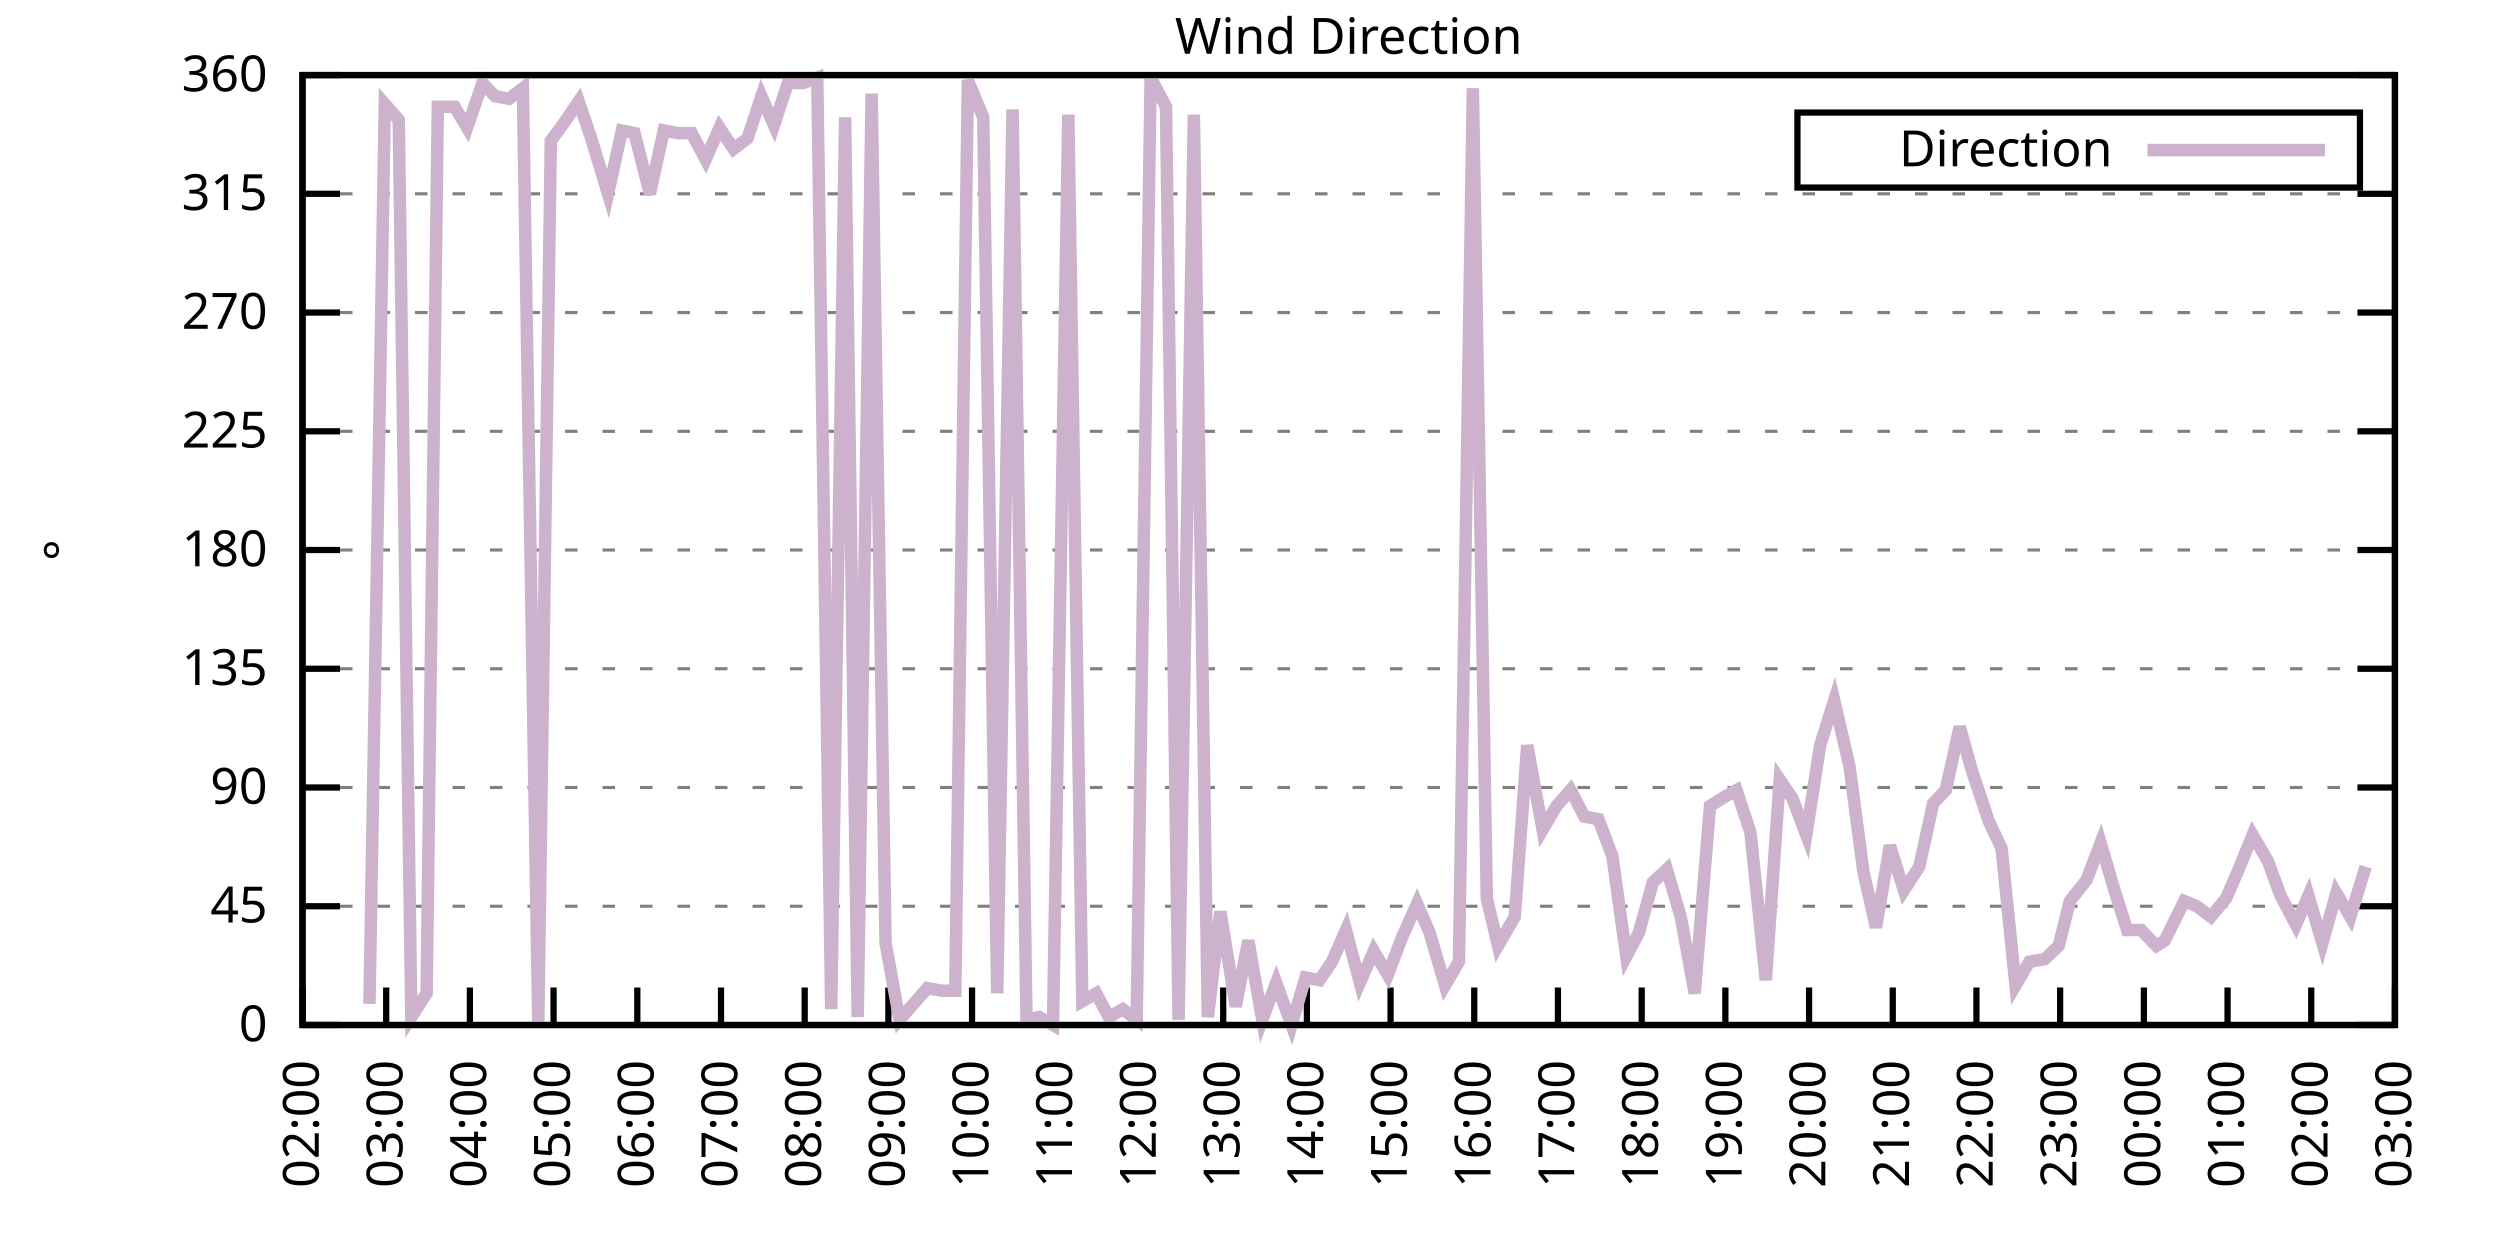
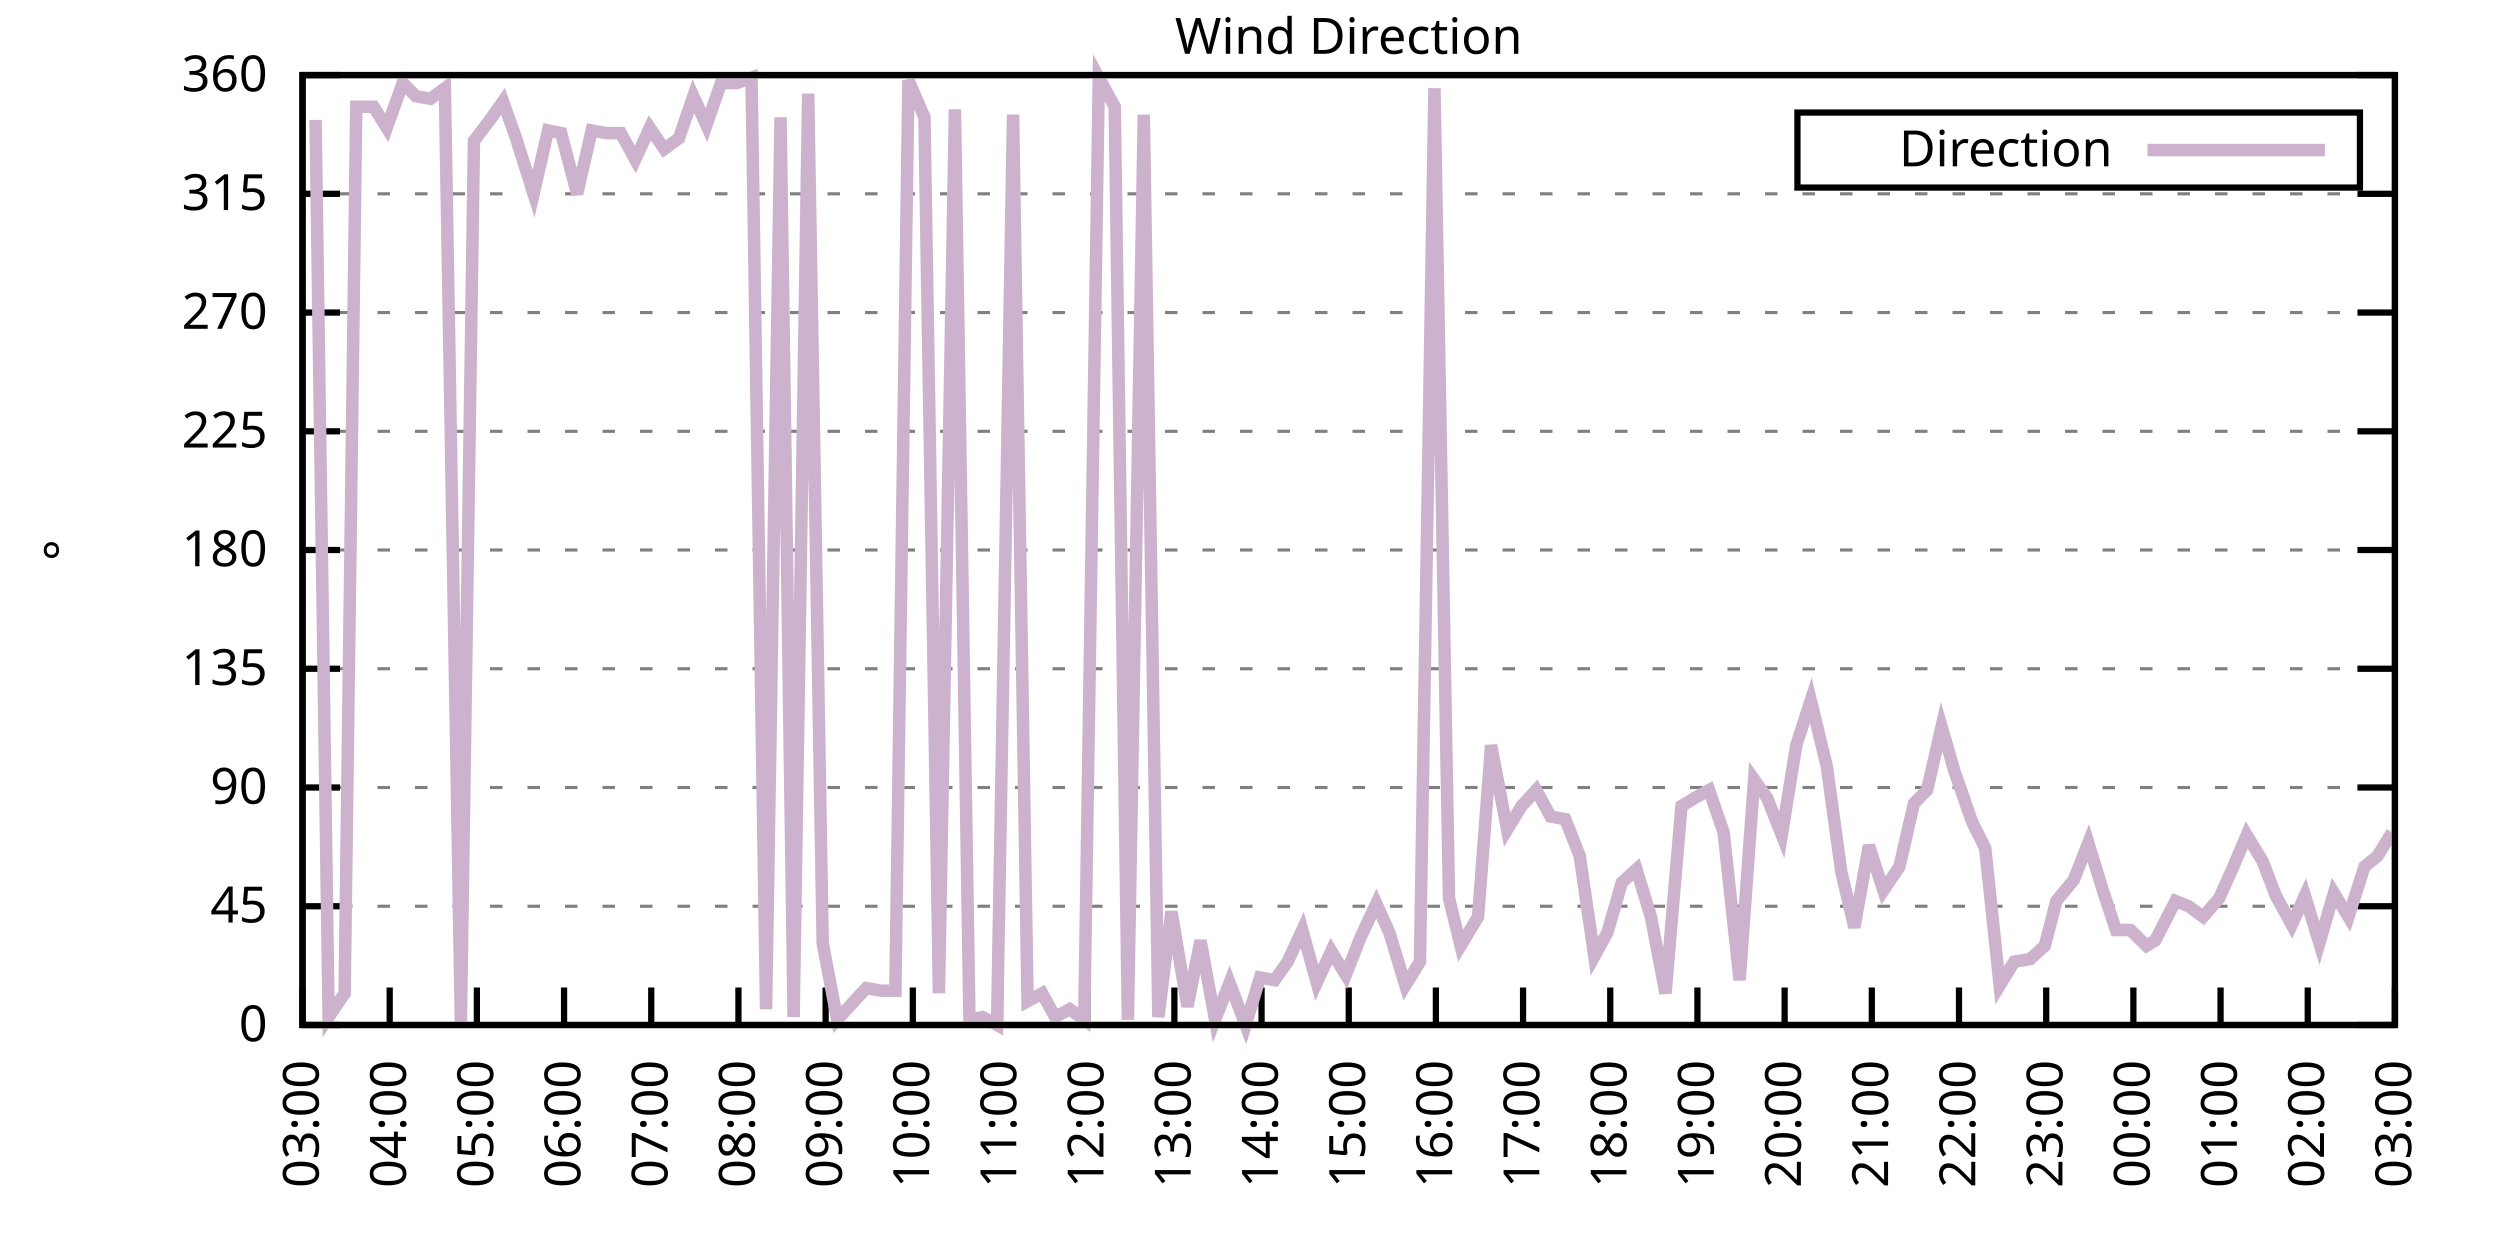
<svg xmlns="http://www.w3.org/2000/svg" xmlns:xlink="http://www.w3.org/1999/xlink" width="400" height="200" viewBox="0 0 400 200">
  <g id="gnuplot_canvas">
    <rect x="0" y="0" width="400" height="200" fill="none" />
    <defs>
      <circle id="gpDot" r="0.5" stroke-width="0.5" stroke="currentColor" />
      <path id="gpPt0" stroke-width="0.333" stroke="currentColor" d="M-1,0 h2 M0,-1 v2" />
      <path id="gpPt1" stroke-width="0.333" stroke="currentColor" d="M-1,-1 L1,1 M1,-1 L-1,1" />
      <path id="gpPt2" stroke-width="0.333" stroke="currentColor" d="M-1,0 L1,0 M0,-1 L0,1 M-1,-1 L1,1 M-1,1 L1,-1" />
      <rect id="gpPt3" stroke-width="0.333" stroke="currentColor" x="-1" y="-1" width="2" height="2" />
      <rect id="gpPt4" stroke-width="0.333" stroke="currentColor" fill="currentColor" x="-1" y="-1" width="2" height="2" />
      <circle id="gpPt5" stroke-width="0.333" stroke="currentColor" cx="0" cy="0" r="1" />
      <use xlink:href="#gpPt5" id="gpPt6" fill="currentColor" stroke="none" />
      <path id="gpPt7" stroke-width="0.333" stroke="currentColor" d="M0,-1.33 L-1.33,0.67 L1.33,0.67 z" />
      <use xlink:href="#gpPt7" id="gpPt8" fill="currentColor" stroke="none" />
      <use xlink:href="#gpPt7" id="gpPt9" stroke="currentColor" transform="rotate(180)" />
      <use xlink:href="#gpPt9" id="gpPt10" fill="currentColor" stroke="none" />
      <use xlink:href="#gpPt3" id="gpPt11" stroke="currentColor" transform="rotate(45)" />
      <use xlink:href="#gpPt11" id="gpPt12" fill="currentColor" stroke="none" />
      <path id="gpPt13" stroke-width="0.333" stroke="currentColor" d="M0,1.330 L1.265,0.411 L0.782,-1.067 L-0.782,-1.076 L-1.265,0.411 z" />
      <use xlink:href="#gpPt13" id="gpPt14" fill="currentColor" stroke="none" />
      <filter id="textbox" filterUnits="objectBoundingBox" x="0" y="0" height="1" width="1">
        <feFlood flood-color="white" flood-opacity="1" result="bgnd" />
        <feComposite in="SourceGraphic" in2="bgnd" operator="atop" />
      </filter>
      <filter id="greybox" filterUnits="objectBoundingBox" x="0" y="0" height="1" width="1">
        <feFlood flood-color="lightgrey" flood-opacity="1" result="grey" />
        <feComposite in="SourceGraphic" in2="grey" operator="atop" />
      </filter>
    </defs>
    <g fill="none" color="white" stroke="currentColor" stroke-width="1.00" stroke-linecap="butt" stroke-linejoin="miter">
</g>
    <g fill="none" color="black" stroke="currentColor" stroke-width="1.00" stroke-linecap="butt" stroke-linejoin="miter">
      <g stroke="none" shape-rendering="crispEdges">
        <polygon fill="rgb(255, 255, 255)" points="48.40,164.00 383.18,164.00 383.18,12.02 48.40,12.02 " />
      </g>
    </g>
    <g fill="none" color="black" stroke="currentColor" stroke-width="1.00" stroke-linecap="butt" stroke-linejoin="miter">
</g>
    <g fill="none" color="black" stroke="black" stroke-width="0.50" stroke-linecap="butt" stroke-linejoin="miter">
</g>
    <g fill="none" color="gray" stroke="currentColor" stroke-width="0.50" stroke-linecap="butt" stroke-linejoin="miter">
      <path stroke="gray" stroke-dasharray="2,4" class="gridline" d="M48.40,164.00 L383.19,164.00  " />
    </g>
    <g fill="none" color="gray" stroke="gray" stroke-width="1.00" stroke-linecap="butt" stroke-linejoin="miter">
</g>
    <g fill="none" color="black" stroke="currentColor" stroke-width="1.00" stroke-linecap="butt" stroke-linejoin="miter">
      <path stroke="black" d="M48.40,164.00 L54.40,164.00 M383.19,164.00 L377.19,164.00  " />
      <g transform="translate(42.80,166.60)" stroke="none" fill="black" font-family="Sans" font-size="8.00" text-anchor="end">
        <text>
          <tspan font-family="Sans"> 0</tspan>
        </text>
      </g>
    </g>
    <g fill="none" color="black" stroke="currentColor" stroke-width="1.00" stroke-linecap="butt" stroke-linejoin="miter">
</g>
    <g fill="none" color="black" stroke="black" stroke-width="0.50" stroke-linecap="butt" stroke-linejoin="miter">
</g>
    <g fill="none" color="gray" stroke="currentColor" stroke-width="0.50" stroke-linecap="butt" stroke-linejoin="miter">
      <path stroke="gray" stroke-dasharray="2,4" class="gridline" d="M48.40,145.00 L383.19,145.00  " />
    </g>
    <g fill="none" color="gray" stroke="gray" stroke-width="1.00" stroke-linecap="butt" stroke-linejoin="miter">
</g>
    <g fill="none" color="black" stroke="currentColor" stroke-width="1.00" stroke-linecap="butt" stroke-linejoin="miter">
      <path stroke="black" d="M48.40,145.00 L54.40,145.00 M383.19,145.00 L377.19,145.00  " />
      <g transform="translate(42.80,147.60)" stroke="none" fill="black" font-family="Sans" font-size="8.00" text-anchor="end">
        <text>
          <tspan font-family="Sans"> 45</tspan>
        </text>
      </g>
    </g>
    <g fill="none" color="black" stroke="currentColor" stroke-width="1.00" stroke-linecap="butt" stroke-linejoin="miter">
</g>
    <g fill="none" color="black" stroke="black" stroke-width="0.50" stroke-linecap="butt" stroke-linejoin="miter">
</g>
    <g fill="none" color="gray" stroke="currentColor" stroke-width="0.50" stroke-linecap="butt" stroke-linejoin="miter">
      <path stroke="gray" stroke-dasharray="2,4" class="gridline" d="M48.40,126.00 L383.19,126.00  " />
    </g>
    <g fill="none" color="gray" stroke="gray" stroke-width="1.00" stroke-linecap="butt" stroke-linejoin="miter">
</g>
    <g fill="none" color="black" stroke="currentColor" stroke-width="1.00" stroke-linecap="butt" stroke-linejoin="miter">
      <path stroke="black" d="M48.40,126.00 L54.40,126.00 M383.19,126.00 L377.19,126.00  " />
      <g transform="translate(42.80,128.60)" stroke="none" fill="black" font-family="Sans" font-size="8.00" text-anchor="end">
        <text>
          <tspan font-family="Sans"> 90</tspan>
        </text>
      </g>
    </g>
    <g fill="none" color="black" stroke="currentColor" stroke-width="1.00" stroke-linecap="butt" stroke-linejoin="miter">
</g>
    <g fill="none" color="black" stroke="black" stroke-width="0.50" stroke-linecap="butt" stroke-linejoin="miter">
</g>
    <g fill="none" color="gray" stroke="currentColor" stroke-width="0.50" stroke-linecap="butt" stroke-linejoin="miter">
      <path stroke="gray" stroke-dasharray="2,4" class="gridline" d="M48.40,107.00 L383.19,107.00  " />
    </g>
    <g fill="none" color="gray" stroke="gray" stroke-width="1.00" stroke-linecap="butt" stroke-linejoin="miter">
</g>
    <g fill="none" color="black" stroke="currentColor" stroke-width="1.00" stroke-linecap="butt" stroke-linejoin="miter">
      <path stroke="black" d="M48.40,107.00 L54.40,107.00 M383.19,107.00 L377.19,107.00  " />
      <g transform="translate(42.80,109.60)" stroke="none" fill="black" font-family="Sans" font-size="8.00" text-anchor="end">
        <text>
          <tspan font-family="Sans"> 135</tspan>
        </text>
      </g>
    </g>
    <g fill="none" color="black" stroke="currentColor" stroke-width="1.00" stroke-linecap="butt" stroke-linejoin="miter">
</g>
    <g fill="none" color="black" stroke="black" stroke-width="0.50" stroke-linecap="butt" stroke-linejoin="miter">
</g>
    <g fill="none" color="gray" stroke="currentColor" stroke-width="0.50" stroke-linecap="butt" stroke-linejoin="miter">
      <path stroke="gray" stroke-dasharray="2,4" class="gridline" d="M48.40,88.00 L383.19,88.00  " />
    </g>
    <g fill="none" color="gray" stroke="gray" stroke-width="1.00" stroke-linecap="butt" stroke-linejoin="miter">
</g>
    <g fill="none" color="black" stroke="currentColor" stroke-width="1.00" stroke-linecap="butt" stroke-linejoin="miter">
      <path stroke="black" d="M48.40,88.00 L54.40,88.00 M383.19,88.00 L377.19,88.00  " />
      <g transform="translate(42.80,90.60)" stroke="none" fill="black" font-family="Sans" font-size="8.00" text-anchor="end">
        <text>
          <tspan font-family="Sans"> 180</tspan>
        </text>
      </g>
    </g>
    <g fill="none" color="black" stroke="currentColor" stroke-width="1.00" stroke-linecap="butt" stroke-linejoin="miter">
</g>
    <g fill="none" color="black" stroke="black" stroke-width="0.50" stroke-linecap="butt" stroke-linejoin="miter">
</g>
    <g fill="none" color="gray" stroke="currentColor" stroke-width="0.50" stroke-linecap="butt" stroke-linejoin="miter">
      <path stroke="gray" stroke-dasharray="2,4" class="gridline" d="M48.40,69.01 L383.19,69.01  " />
    </g>
    <g fill="none" color="gray" stroke="gray" stroke-width="1.00" stroke-linecap="butt" stroke-linejoin="miter">
</g>
    <g fill="none" color="black" stroke="currentColor" stroke-width="1.00" stroke-linecap="butt" stroke-linejoin="miter">
      <path stroke="black" d="M48.40,69.01 L54.40,69.01 M383.19,69.01 L377.19,69.01  " />
      <g transform="translate(42.80,71.61)" stroke="none" fill="black" font-family="Sans" font-size="8.00" text-anchor="end">
        <text>
          <tspan font-family="Sans"> 225</tspan>
        </text>
      </g>
    </g>
    <g fill="none" color="black" stroke="currentColor" stroke-width="1.00" stroke-linecap="butt" stroke-linejoin="miter">
</g>
    <g fill="none" color="black" stroke="black" stroke-width="0.50" stroke-linecap="butt" stroke-linejoin="miter">
</g>
    <g fill="none" color="gray" stroke="currentColor" stroke-width="0.50" stroke-linecap="butt" stroke-linejoin="miter">
      <path stroke="gray" stroke-dasharray="2,4" class="gridline" d="M48.40,50.01 L383.19,50.01  " />
    </g>
    <g fill="none" color="gray" stroke="gray" stroke-width="1.00" stroke-linecap="butt" stroke-linejoin="miter">
</g>
    <g fill="none" color="black" stroke="currentColor" stroke-width="1.00" stroke-linecap="butt" stroke-linejoin="miter">
      <path stroke="black" d="M48.40,50.01 L54.40,50.01 M383.19,50.01 L377.19,50.01  " />
      <g transform="translate(42.80,52.61)" stroke="none" fill="black" font-family="Sans" font-size="8.00" text-anchor="end">
        <text>
          <tspan font-family="Sans"> 270</tspan>
        </text>
      </g>
    </g>
    <g fill="none" color="black" stroke="currentColor" stroke-width="1.00" stroke-linecap="butt" stroke-linejoin="miter">
</g>
    <g fill="none" color="black" stroke="black" stroke-width="0.50" stroke-linecap="butt" stroke-linejoin="miter">
</g>
    <g fill="none" color="gray" stroke="currentColor" stroke-width="0.50" stroke-linecap="butt" stroke-linejoin="miter">
      <path stroke="gray" stroke-dasharray="2,4" class="gridline" d="M48.40,31.01 L383.19,31.01  " />
    </g>
    <g fill="none" color="gray" stroke="gray" stroke-width="1.00" stroke-linecap="butt" stroke-linejoin="miter">
</g>
    <g fill="none" color="black" stroke="currentColor" stroke-width="1.00" stroke-linecap="butt" stroke-linejoin="miter">
      <path stroke="black" d="M48.40,31.01 L54.40,31.01 M383.19,31.01 L377.19,31.01  " />
      <g transform="translate(42.80,33.61)" stroke="none" fill="black" font-family="Sans" font-size="8.00" text-anchor="end">
        <text>
          <tspan font-family="Sans"> 315</tspan>
        </text>
      </g>
    </g>
    <g fill="none" color="black" stroke="currentColor" stroke-width="1.00" stroke-linecap="butt" stroke-linejoin="miter">
</g>
    <g fill="none" color="black" stroke="black" stroke-width="0.50" stroke-linecap="butt" stroke-linejoin="miter">
</g>
    <g fill="none" color="gray" stroke="currentColor" stroke-width="0.50" stroke-linecap="butt" stroke-linejoin="miter">
      <path stroke="gray" stroke-dasharray="2,4" class="gridline" d="M48.40,12.01 L383.19,12.01  " />
    </g>
    <g fill="none" color="gray" stroke="gray" stroke-width="1.00" stroke-linecap="butt" stroke-linejoin="miter">
</g>
    <g fill="none" color="black" stroke="currentColor" stroke-width="1.00" stroke-linecap="butt" stroke-linejoin="miter">
      <path stroke="black" d="M48.40,12.01 L54.40,12.01 M383.19,12.01 L377.19,12.01  " />
      <g transform="translate(42.80,14.61)" stroke="none" fill="black" font-family="Sans" font-size="8.00" text-anchor="end">
        <text>
          <tspan font-family="Sans"> 360</tspan>
        </text>
      </g>
    </g>
    <g fill="none" color="black" stroke="currentColor" stroke-width="1.00" stroke-linecap="butt" stroke-linejoin="miter">
      <path stroke="black" d="M48.40,164.00 L48.40,158.00  " />
      <g transform="translate(51.00,169.60) rotate(270.00)" stroke="none" fill="black" font-family="Sans" font-size="8.00" text-anchor="end">
        <text>
-           <tspan font-family="Sans">02:00</tspan>
-         </text>
-       </g>
-     </g>
-     <g fill="none" color="black" stroke="currentColor" stroke-width="1.00" stroke-linecap="butt" stroke-linejoin="miter">
-       <path stroke="black" d="M61.79,164.00 L61.79,158.00  " />
-       <g transform="translate(64.39,169.60) rotate(270.00)" stroke="none" fill="black" font-family="Sans" font-size="8.00" text-anchor="end">
-         <text>
          <tspan font-family="Sans">03:00</tspan>
        </text>
      </g>
    </g>
    <g fill="none" color="black" stroke="currentColor" stroke-width="1.00" stroke-linecap="butt" stroke-linejoin="miter">
-       <path stroke="black" d="M75.18,164.00 L75.18,158.00  " />
-       <g transform="translate(77.78,169.60) rotate(270.00)" stroke="none" fill="black" font-family="Sans" font-size="8.00" text-anchor="end">
+       <path stroke="black" d="M62.35,164.00 L62.35,158.00  " />
+       <g transform="translate(64.95,169.60) rotate(270.00)" stroke="none" fill="black" font-family="Sans" font-size="8.00" text-anchor="end">
        <text>
          <tspan font-family="Sans">04:00</tspan>
        </text>
      </g>
    </g>
    <g fill="none" color="black" stroke="currentColor" stroke-width="1.00" stroke-linecap="butt" stroke-linejoin="miter">
-       <path stroke="black" d="M88.57,164.00 L88.57,158.00  " />
-       <g transform="translate(91.17,169.60) rotate(270.00)" stroke="none" fill="black" font-family="Sans" font-size="8.00" text-anchor="end">
+       <path stroke="black" d="M76.30,164.00 L76.30,158.00  " />
+       <g transform="translate(78.90,169.60) rotate(270.00)" stroke="none" fill="black" font-family="Sans" font-size="8.00" text-anchor="end">
        <text>
          <tspan font-family="Sans">05:00</tspan>
        </text>
      </g>
    </g>
    <g fill="none" color="black" stroke="currentColor" stroke-width="1.00" stroke-linecap="butt" stroke-linejoin="miter">
-       <path stroke="black" d="M101.97,164.00 L101.97,158.00  " />
-       <g transform="translate(104.57,169.60) rotate(270.00)" stroke="none" fill="black" font-family="Sans" font-size="8.00" text-anchor="end">
+       <path stroke="black" d="M90.25,164.00 L90.25,158.00  " />
+       <g transform="translate(92.85,169.60) rotate(270.00)" stroke="none" fill="black" font-family="Sans" font-size="8.00" text-anchor="end">
        <text>
          <tspan font-family="Sans">06:00</tspan>
        </text>
      </g>
    </g>
    <g fill="none" color="black" stroke="currentColor" stroke-width="1.00" stroke-linecap="butt" stroke-linejoin="miter">
-       <path stroke="black" d="M115.36,164.00 L115.36,158.00  " />
-       <g transform="translate(117.96,169.60) rotate(270.00)" stroke="none" fill="black" font-family="Sans" font-size="8.00" text-anchor="end">
+       <path stroke="black" d="M104.20,164.00 L104.20,158.00  " />
+       <g transform="translate(106.80,169.60) rotate(270.00)" stroke="none" fill="black" font-family="Sans" font-size="8.00" text-anchor="end">
        <text>
          <tspan font-family="Sans">07:00</tspan>
        </text>
      </g>
    </g>
    <g fill="none" color="black" stroke="currentColor" stroke-width="1.00" stroke-linecap="butt" stroke-linejoin="miter">
-       <path stroke="black" d="M128.75,164.00 L128.75,158.00  " />
-       <g transform="translate(131.35,169.60) rotate(270.00)" stroke="none" fill="black" font-family="Sans" font-size="8.00" text-anchor="end">
+       <path stroke="black" d="M118.15,164.00 L118.15,158.00  " />
+       <g transform="translate(120.75,169.60) rotate(270.00)" stroke="none" fill="black" font-family="Sans" font-size="8.00" text-anchor="end">
        <text>
          <tspan font-family="Sans">08:00</tspan>
        </text>
      </g>
    </g>
    <g fill="none" color="black" stroke="currentColor" stroke-width="1.00" stroke-linecap="butt" stroke-linejoin="miter">
-       <path stroke="black" d="M142.14,164.00 L142.14,158.00  " />
-       <g transform="translate(144.74,169.60) rotate(270.00)" stroke="none" fill="black" font-family="Sans" font-size="8.00" text-anchor="end">
+       <path stroke="black" d="M132.10,164.00 L132.10,158.00  " />
+       <g transform="translate(134.70,169.60) rotate(270.00)" stroke="none" fill="black" font-family="Sans" font-size="8.00" text-anchor="end">
        <text>
          <tspan font-family="Sans">09:00</tspan>
        </text>
      </g>
    </g>
    <g fill="none" color="black" stroke="currentColor" stroke-width="1.00" stroke-linecap="butt" stroke-linejoin="miter">
-       <path stroke="black" d="M155.53,164.00 L155.53,158.00  " />
-       <g transform="translate(158.13,169.60) rotate(270.00)" stroke="none" fill="black" font-family="Sans" font-size="8.00" text-anchor="end">
+       <path stroke="black" d="M146.05,164.00 L146.05,158.00  " />
+       <g transform="translate(148.65,169.60) rotate(270.00)" stroke="none" fill="black" font-family="Sans" font-size="8.00" text-anchor="end">
        <text>
          <tspan font-family="Sans">10:00</tspan>
        </text>
      </g>
    </g>
    <g fill="none" color="black" stroke="currentColor" stroke-width="1.00" stroke-linecap="butt" stroke-linejoin="miter">
-       <path stroke="black" d="M168.92,164.00 L168.92,158.00  " />
-       <g transform="translate(171.52,169.60) rotate(270.00)" stroke="none" fill="black" font-family="Sans" font-size="8.00" text-anchor="end">
+       <path stroke="black" d="M160.00,164.00 L160.00,158.00  " />
+       <g transform="translate(162.60,169.60) rotate(270.00)" stroke="none" fill="black" font-family="Sans" font-size="8.00" text-anchor="end">
        <text>
          <tspan font-family="Sans">11:00</tspan>
        </text>
      </g>
    </g>
    <g fill="none" color="black" stroke="currentColor" stroke-width="1.00" stroke-linecap="butt" stroke-linejoin="miter">
-       <path stroke="black" d="M182.32,164.00 L182.32,158.00  " />
-       <g transform="translate(184.92,169.60) rotate(270.00)" stroke="none" fill="black" font-family="Sans" font-size="8.00" text-anchor="end">
+       <path stroke="black" d="M173.95,164.00 L173.95,158.00  " />
+       <g transform="translate(176.55,169.60) rotate(270.00)" stroke="none" fill="black" font-family="Sans" font-size="8.00" text-anchor="end">
        <text>
          <tspan font-family="Sans">12:00</tspan>
        </text>
      </g>
    </g>
    <g fill="none" color="black" stroke="currentColor" stroke-width="1.00" stroke-linecap="butt" stroke-linejoin="miter">
-       <path stroke="black" d="M195.71,164.00 L195.71,158.00  " />
-       <g transform="translate(198.31,169.60) rotate(270.00)" stroke="none" fill="black" font-family="Sans" font-size="8.00" text-anchor="end">
+       <path stroke="black" d="M187.90,164.00 L187.90,158.00  " />
+       <g transform="translate(190.50,169.60) rotate(270.00)" stroke="none" fill="black" font-family="Sans" font-size="8.00" text-anchor="end">
        <text>
          <tspan font-family="Sans">13:00</tspan>
        </text>
      </g>
    </g>
    <g fill="none" color="black" stroke="currentColor" stroke-width="1.00" stroke-linecap="butt" stroke-linejoin="miter">
-       <path stroke="black" d="M209.10,164.00 L209.10,158.00  " />
-       <g transform="translate(211.70,169.60) rotate(270.00)" stroke="none" fill="black" font-family="Sans" font-size="8.00" text-anchor="end">
+       <path stroke="black" d="M201.85,164.00 L201.85,158.00  " />
+       <g transform="translate(204.45,169.60) rotate(270.00)" stroke="none" fill="black" font-family="Sans" font-size="8.00" text-anchor="end">
        <text>
          <tspan font-family="Sans">14:00</tspan>
        </text>
      </g>
    </g>
    <g fill="none" color="black" stroke="currentColor" stroke-width="1.00" stroke-linecap="butt" stroke-linejoin="miter">
-       <path stroke="black" d="M222.49,164.00 L222.49,158.00  " />
-       <g transform="translate(225.09,169.60) rotate(270.00)" stroke="none" fill="black" font-family="Sans" font-size="8.00" text-anchor="end">
+       <path stroke="black" d="M215.80,164.00 L215.80,158.00  " />
+       <g transform="translate(218.40,169.60) rotate(270.00)" stroke="none" fill="black" font-family="Sans" font-size="8.00" text-anchor="end">
        <text>
          <tspan font-family="Sans">15:00</tspan>
        </text>
      </g>
    </g>
    <g fill="none" color="black" stroke="currentColor" stroke-width="1.00" stroke-linecap="butt" stroke-linejoin="miter">
-       <path stroke="black" d="M235.88,164.00 L235.88,158.00  " />
-       <g transform="translate(238.48,169.60) rotate(270.00)" stroke="none" fill="black" font-family="Sans" font-size="8.00" text-anchor="end">
+       <path stroke="black" d="M229.74,164.00 L229.74,158.00  " />
+       <g transform="translate(232.34,169.60) rotate(270.00)" stroke="none" fill="black" font-family="Sans" font-size="8.00" text-anchor="end">
        <text>
          <tspan font-family="Sans">16:00</tspan>
        </text>
      </g>
    </g>
    <g fill="none" color="black" stroke="currentColor" stroke-width="1.00" stroke-linecap="butt" stroke-linejoin="miter">
-       <path stroke="black" d="M249.27,164.00 L249.27,158.00  " />
-       <g transform="translate(251.87,169.60) rotate(270.00)" stroke="none" fill="black" font-family="Sans" font-size="8.00" text-anchor="end">
+       <path stroke="black" d="M243.69,164.00 L243.69,158.00  " />
+       <g transform="translate(246.29,169.60) rotate(270.00)" stroke="none" fill="black" font-family="Sans" font-size="8.00" text-anchor="end">
        <text>
          <tspan font-family="Sans">17:00</tspan>
        </text>
      </g>
    </g>
    <g fill="none" color="black" stroke="currentColor" stroke-width="1.00" stroke-linecap="butt" stroke-linejoin="miter">
-       <path stroke="black" d="M262.67,164.00 L262.67,158.00  " />
-       <g transform="translate(265.27,169.60) rotate(270.00)" stroke="none" fill="black" font-family="Sans" font-size="8.00" text-anchor="end">
+       <path stroke="black" d="M257.64,164.00 L257.64,158.00  " />
+       <g transform="translate(260.24,169.60) rotate(270.00)" stroke="none" fill="black" font-family="Sans" font-size="8.00" text-anchor="end">
        <text>
          <tspan font-family="Sans">18:00</tspan>
        </text>
      </g>
    </g>
    <g fill="none" color="black" stroke="currentColor" stroke-width="1.00" stroke-linecap="butt" stroke-linejoin="miter">
-       <path stroke="black" d="M276.06,164.00 L276.06,158.00  " />
-       <g transform="translate(278.66,169.60) rotate(270.00)" stroke="none" fill="black" font-family="Sans" font-size="8.00" text-anchor="end">
+       <path stroke="black" d="M271.59,164.00 L271.59,158.00  " />
+       <g transform="translate(274.19,169.60) rotate(270.00)" stroke="none" fill="black" font-family="Sans" font-size="8.00" text-anchor="end">
        <text>
          <tspan font-family="Sans">19:00</tspan>
        </text>
      </g>
    </g>
    <g fill="none" color="black" stroke="currentColor" stroke-width="1.00" stroke-linecap="butt" stroke-linejoin="miter">
-       <path stroke="black" d="M289.45,164.00 L289.45,158.00  " />
-       <g transform="translate(292.05,169.60) rotate(270.00)" stroke="none" fill="black" font-family="Sans" font-size="8.00" text-anchor="end">
+       <path stroke="black" d="M285.54,164.00 L285.54,158.00  " />
+       <g transform="translate(288.14,169.60) rotate(270.00)" stroke="none" fill="black" font-family="Sans" font-size="8.00" text-anchor="end">
        <text>
          <tspan font-family="Sans">20:00</tspan>
        </text>
      </g>
    </g>
    <g fill="none" color="black" stroke="currentColor" stroke-width="1.00" stroke-linecap="butt" stroke-linejoin="miter">
-       <path stroke="black" d="M302.84,164.00 L302.84,158.00  " />
-       <g transform="translate(305.44,169.60) rotate(270.00)" stroke="none" fill="black" font-family="Sans" font-size="8.00" text-anchor="end">
+       <path stroke="black" d="M299.49,164.00 L299.49,158.00  " />
+       <g transform="translate(302.09,169.60) rotate(270.00)" stroke="none" fill="black" font-family="Sans" font-size="8.00" text-anchor="end">
        <text>
          <tspan font-family="Sans">21:00</tspan>
        </text>
      </g>
    </g>
    <g fill="none" color="black" stroke="currentColor" stroke-width="1.00" stroke-linecap="butt" stroke-linejoin="miter">
-       <path stroke="black" d="M316.23,164.00 L316.23,158.00  " />
-       <g transform="translate(318.83,169.60) rotate(270.00)" stroke="none" fill="black" font-family="Sans" font-size="8.00" text-anchor="end">
+       <path stroke="black" d="M313.44,164.00 L313.44,158.00  " />
+       <g transform="translate(316.04,169.60) rotate(270.00)" stroke="none" fill="black" font-family="Sans" font-size="8.00" text-anchor="end">
        <text>
          <tspan font-family="Sans">22:00</tspan>
        </text>
      </g>
    </g>
    <g fill="none" color="black" stroke="currentColor" stroke-width="1.00" stroke-linecap="butt" stroke-linejoin="miter">
-       <path stroke="black" d="M329.62,164.00 L329.62,158.00  " />
-       <g transform="translate(332.22,169.60) rotate(270.00)" stroke="none" fill="black" font-family="Sans" font-size="8.00" text-anchor="end">
+       <path stroke="black" d="M327.39,164.00 L327.39,158.00  " />
+       <g transform="translate(329.99,169.60) rotate(270.00)" stroke="none" fill="black" font-family="Sans" font-size="8.00" text-anchor="end">
        <text>
          <tspan font-family="Sans">23:00</tspan>
        </text>
      </g>
    </g>
    <g fill="none" color="black" stroke="currentColor" stroke-width="1.00" stroke-linecap="butt" stroke-linejoin="miter">
-       <path stroke="black" d="M343.02,164.00 L343.02,158.00  " />
-       <g transform="translate(345.62,169.60) rotate(270.00)" stroke="none" fill="black" font-family="Sans" font-size="8.00" text-anchor="end">
+       <path stroke="black" d="M341.34,164.00 L341.34,158.00  " />
+       <g transform="translate(343.94,169.60) rotate(270.00)" stroke="none" fill="black" font-family="Sans" font-size="8.00" text-anchor="end">
        <text>
          <tspan font-family="Sans">00:00</tspan>
        </text>
      </g>
    </g>
    <g fill="none" color="black" stroke="currentColor" stroke-width="1.00" stroke-linecap="butt" stroke-linejoin="miter">
-       <path stroke="black" d="M356.41,164.00 L356.41,158.00  " />
-       <g transform="translate(359.01,169.60) rotate(270.00)" stroke="none" fill="black" font-family="Sans" font-size="8.00" text-anchor="end">
+       <path stroke="black" d="M355.29,164.00 L355.29,158.00  " />
+       <g transform="translate(357.89,169.60) rotate(270.00)" stroke="none" fill="black" font-family="Sans" font-size="8.00" text-anchor="end">
        <text>
          <tspan font-family="Sans">01:00</tspan>
        </text>
      </g>
    </g>
    <g fill="none" color="black" stroke="currentColor" stroke-width="1.00" stroke-linecap="butt" stroke-linejoin="miter">
-       <path stroke="black" d="M369.80,164.00 L369.80,158.00  " />
-       <g transform="translate(372.40,169.60) rotate(270.00)" stroke="none" fill="black" font-family="Sans" font-size="8.00" text-anchor="end">
+       <path stroke="black" d="M369.24,164.00 L369.24,158.00  " />
+       <g transform="translate(371.84,169.60) rotate(270.00)" stroke="none" fill="black" font-family="Sans" font-size="8.00" text-anchor="end">
        <text>
          <tspan font-family="Sans">02:00</tspan>
        </text>
      </g>
    </g>
    <g fill="none" color="black" stroke="currentColor" stroke-width="1.00" stroke-linecap="butt" stroke-linejoin="miter">
      <path stroke="black" d="M383.19,164.00 L383.19,158.00  " />
      <g transform="translate(385.79,169.60) rotate(270.00)" stroke="none" fill="black" font-family="Sans" font-size="8.00" text-anchor="end">
        <text>
          <tspan font-family="Sans">03:00</tspan>
        </text>
      </g>
    </g>
    <g fill="none" color="black" stroke="currentColor" stroke-width="1.00" stroke-linecap="butt" stroke-linejoin="miter">
</g>
    <g fill="none" color="black" stroke="currentColor" stroke-width="1.00" stroke-linecap="butt" stroke-linejoin="miter">
      <path stroke="black" d="M48.40,12.01 L48.40,164.00 L383.19,164.00 L383.19,12.01 L48.40,12.01 Z  " />
    </g>
    <g fill="none" color="black" stroke="currentColor" stroke-width="1.00" stroke-linecap="butt" stroke-linejoin="miter">
</g>
    <g fill="none" color="black" stroke="currentColor" stroke-width="1.00" stroke-linecap="butt" stroke-linejoin="miter">
      <path stroke="black" d="M287.59,30.01 L287.59,18.01 L377.59,18.01 L377.59,30.01 L287.59,30.01 Z  " />
    </g>
    <g id="Wind_direction_plot_1">
      <g fill="none" color="white" stroke="black" stroke-width="2.00" stroke-linecap="butt" stroke-linejoin="miter">
</g>
      <g fill="none" color="black" stroke="currentColor" stroke-width="2.00" stroke-linecap="butt" stroke-linejoin="miter">
        <g transform="translate(337.99,26.61)" stroke="none" fill="black" font-family="Sans" font-size="8.00" text-anchor="end">
          <text>
            <tspan font-family="Sans">Direction</tspan>
          </text>
        </g>
      </g>
      <g fill="none" color="black" stroke="currentColor" stroke-width="2.00" stroke-linecap="butt" stroke-linejoin="miter">
-         <path stroke="rgb(204, 178, 204)" d="M343.59,24.01 L371.99,24.01 M59.11,160.62 L61.57,16.65 L63.80,19.19 L65.81,162.73 L68.26,158.93 L70.05,17.08   L72.73,17.08 L74.74,20.45 L77.19,13.28 L79.20,15.39 L81.43,15.81 L83.66,14.12 L86.12,163.58 L88.13,22.56   L90.58,19.19 L92.59,16.23 L94.60,22.14 L97.28,31.01 L99.51,20.88 L101.52,21.30 L103.98,31.01 L106.21,20.88   L108.44,21.30 L110.67,21.30 L112.90,25.52 L115.13,20.45 L117.37,23.83 L119.60,22.14 L121.83,15.39 L123.84,20.03   L126.07,13.28 L128.53,13.28 L130.76,12.43 L132.99,161.47 L135.22,18.77 L137.23,162.73 L139.46,14.97 L141.69,150.91   L143.93,163.16 L146.16,160.62 L148.39,158.09 L150.62,158.51 L152.85,158.51 L154.86,12.85 L157.32,18.77 L159.55,158.93   L162.01,17.50 L164.24,163.16 L166.25,162.73 L168.48,164.00 L170.93,18.34 L173.17,160.20 L175.40,158.93 L177.41,162.73   L179.64,161.47 L181.87,163.16 L184.10,12.43 L186.56,17.08 L188.57,163.16 L191.02,18.34 L193.25,162.73 L195.26,145.85   L197.72,161.04 L199.73,150.49 L201.96,163.16 L204.19,157.24 L206.64,164.00 L208.88,156.40 L211.11,156.82 L213.12,153.87   L215.35,148.80 L217.58,157.24 L219.81,152.18 L222.04,155.98 L224.28,150.07 L226.73,144.58 L228.74,149.22 L231.20,157.67   L233.43,153.87 L235.66,14.12 L237.89,143.73 L239.68,151.33 L242.36,146.69 L244.36,119.25 L246.82,132.76 L249.05,128.96   L251.28,126.42 L253.51,130.65 L255.75,131.07 L257.98,136.98 L260.21,153.02 L262.22,149.22 L264.45,141.20 L266.68,139.09   L268.92,146.69 L271.15,158.93 L273.60,128.96 L275.61,127.69 L277.84,126.42 L280.07,133.18 L282.53,156.82 L284.76,124.74   L286.77,127.69 L289.00,133.60 L291.23,119.25 L293.47,112.07 L295.92,122.62 L298.15,139.51 L300.16,148.38 L302.39,135.29   L304.63,142.47 L307.08,138.67 L309.31,128.54 L311.32,126.42 L313.55,116.29 L315.56,123.47 L318.24,131.49 L320.25,135.71   L322.48,157.67 L324.71,153.87 L327.17,153.45 L329.40,151.33 L331.19,144.16 L333.86,140.78 L336.10,134.87 L338.33,142.47   L340.34,148.80 L342.57,148.80 L345.02,151.33 L346.36,150.49 L349.49,144.16 L351.50,145.00 L353.73,146.69 L356.18,143.73   L358.19,139.09 L360.42,133.60 L362.88,137.82 L364.89,143.31 L367.34,147.96 L369.35,143.31 L371.58,150.91 L373.82,142.89   L376.05,146.69 L378.50,138.67  " />
+         <path stroke="rgb(204, 178, 204)" d="M343.59,24.01 L371.99,24.01 M50.49,19.19 L52.58,162.73 L55.14,158.93 L57.00,17.08 L59.79,17.08 L61.88,20.45   L64.44,13.28 L66.53,15.39 L68.86,15.81 L71.18,14.12 L73.74,163.58 L75.83,22.56 L78.39,19.19 L80.48,16.23   L82.58,22.14 L85.37,31.01 L87.69,20.88 L89.78,21.30 L92.34,31.01 L94.67,20.88 L96.99,21.30 L99.32,21.30   L101.64,25.52 L103.97,20.45 L106.29,23.83 L108.62,22.14 L110.94,15.39 L113.03,20.03 L115.36,13.28 L117.92,13.28   L120.24,12.43 L122.57,161.47 L124.89,18.77 L126.98,162.73 L129.31,14.97 L131.63,150.91 L133.96,163.16 L136.28,160.62   L138.61,158.09 L140.93,158.51 L143.26,158.51 L145.35,12.85 L147.91,18.77 L150.23,158.93 L152.79,17.50 L155.11,163.16   L157.21,162.73 L159.53,164.00 L162.09,18.34 L164.41,160.20 L166.74,158.93 L168.83,162.73 L171.16,161.47 L173.48,163.16   L175.81,12.43 L178.36,17.08 L180.46,163.16 L183.01,18.34 L185.34,162.73 L187.43,145.85 L189.99,161.04 L192.08,150.49   L194.41,163.16 L196.73,157.24 L199.29,164.00 L201.61,156.40 L203.94,156.82 L206.03,153.87 L208.36,148.80 L210.68,157.24   L213.01,152.18 L215.33,155.98 L217.65,150.07 L220.21,144.58 L222.30,149.22 L224.86,157.67 L227.19,153.87 L229.51,14.12   L231.84,143.73 L233.70,151.33 L236.49,146.69 L238.58,119.25 L241.14,132.76 L243.46,128.96 L245.79,126.42 L248.11,130.65   L250.44,131.07 L252.76,136.98 L255.09,153.02 L257.18,149.22 L259.50,141.20 L261.83,139.09 L264.15,146.69 L266.48,158.93   L269.04,128.96 L271.13,127.69 L273.45,126.42 L275.78,133.18 L278.34,156.82 L280.66,124.74 L282.75,127.69 L285.08,133.60   L287.40,119.25 L289.73,112.07 L292.29,122.62 L294.61,139.51 L296.70,148.38 L299.03,135.29 L301.35,142.47 L303.91,138.67   L306.23,128.54 L308.33,126.42 L310.65,116.29 L312.74,123.47 L315.53,131.49 L317.63,135.71 L319.95,157.67 L322.28,153.87   L324.83,153.45 L327.16,151.33 L329.02,144.16 L331.81,140.78 L334.13,134.87 L336.46,142.47 L338.55,148.80 L340.88,148.80   L343.43,151.33 L344.83,150.49 L348.08,144.16 L350.18,145.00 L352.50,146.69 L355.06,143.73 L357.15,139.09 L359.48,133.60   L362.03,137.82 L364.13,143.31 L366.68,147.96 L368.78,143.31 L371.10,150.91 L373.43,142.89 L375.75,146.69 L378.31,138.67   L380.40,136.98 L382.73,133.18  " />
      </g>
    </g>
    <g fill="none" color="black" stroke="currentColor" stroke-width="2.00" stroke-linecap="butt" stroke-linejoin="miter">
</g>
    <g fill="none" color="black" stroke="black" stroke-width="1.00" stroke-linecap="butt" stroke-linejoin="miter">
</g>
    <g fill="none" color="black" stroke="currentColor" stroke-width="1.00" stroke-linecap="butt" stroke-linejoin="miter">
      <path stroke="black" d="M48.40,12.01 L48.40,164.00 L383.19,164.00 L383.19,12.01 L48.40,12.01 Z  " />
      <g transform="translate(12.80,88.01) rotate(270.00)" stroke="none" fill="black" font-family="Sans" font-size="8.00" text-anchor="middle">
        <text>
          <tspan font-family="Sans">°</tspan>
        </text>
      </g>
    </g>
    <g fill="none" color="black" stroke="currentColor" stroke-width="1.00" stroke-linecap="butt" stroke-linejoin="miter">
</g>
    <g fill="none" color="black" stroke="currentColor" stroke-width="1.00" stroke-linecap="butt" stroke-linejoin="miter">
      <g transform="translate(215.79,8.61)" stroke="none" fill="black" font-family="Sans" font-size="8.00" text-anchor="middle">
        <text>
          <tspan font-family="Sans">Wind Direction</tspan>
        </text>
      </g>
    </g>
    <g fill="none" color="black" stroke="currentColor" stroke-width="1.00" stroke-linecap="butt" stroke-linejoin="miter">
</g>
  </g>
</svg>
